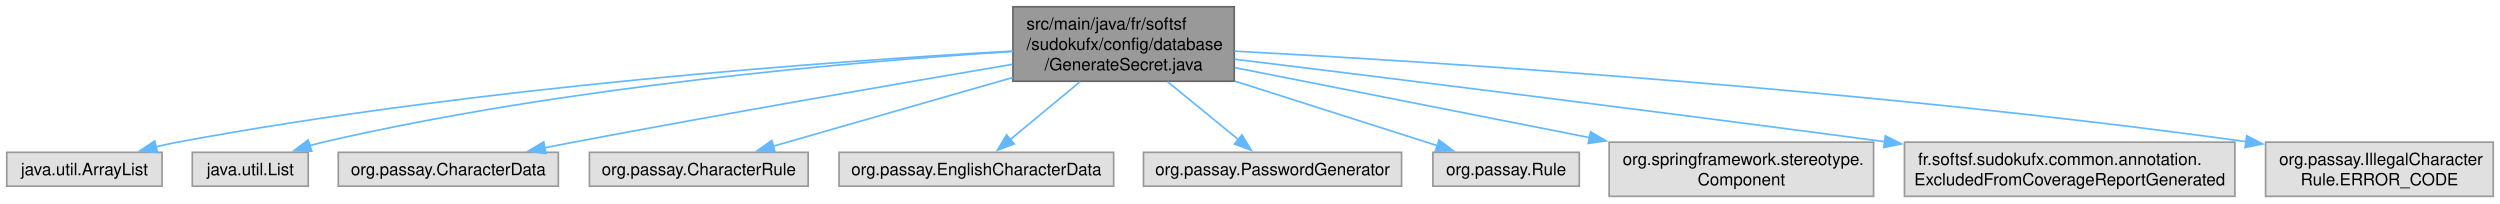
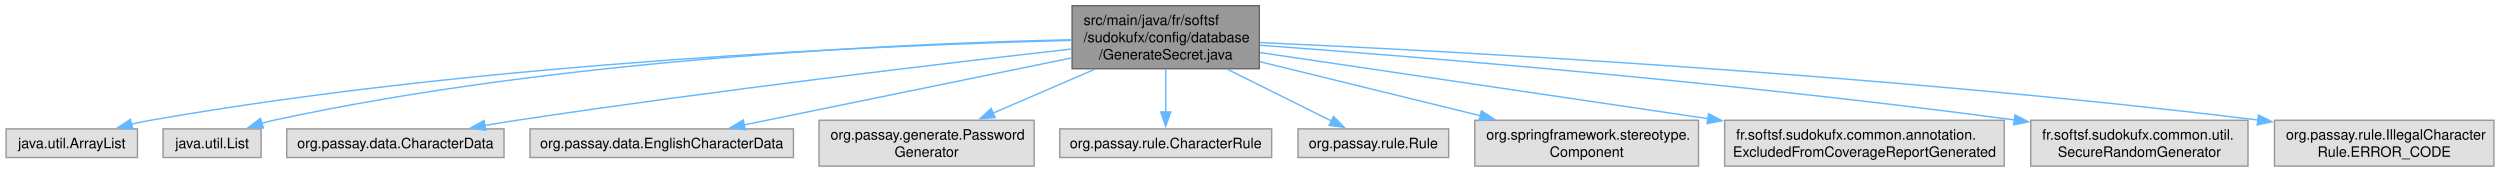
- <svg xmlns="http://www.w3.org/2000/svg" xmlns:xlink="http://www.w3.org/1999/xlink" width="1477pt" height="120pt" viewBox="0.00 0.00 1477.12 120.00">
+ <svg xmlns="http://www.w3.org/2000/svg" xmlns:xlink="http://www.w3.org/1999/xlink" width="1746pt" height="120pt" viewBox="0.00 0.00 1745.50 120.00">
  <g id="graph0" class="graph" transform="scale(1 1) rotate(0) translate(4 116)">
    <g id="Node000001" class="node">
      <g id="a_Node000001">
        <a xlink:title=" ">
-           <polygon fill="#999999" stroke="#666666" points="725.25,-112 594.5,-112 594.5,-68 725.25,-68 725.25,-112" />
-           <text text-anchor="start" x="602.5" y="-98.5" font-family="Helvetica,sans-Serif" font-size="10.00">src/main/java/fr/softsf</text>
-           <text text-anchor="start" x="602.5" y="-86.5" font-family="Helvetica,sans-Serif" font-size="10.00">/sudokufx/config/database</text>
-           <text text-anchor="middle" x="659.88" y="-74.5" font-family="Helvetica,sans-Serif" font-size="10.00">/GenerateSecret.java</text>
+           <polygon fill="#999999" stroke="#666666" points="875.25,-112 744.5,-112 744.5,-68 875.25,-68 875.25,-112" />
+           <text text-anchor="start" x="752.5" y="-98.5" font-family="Helvetica,sans-Serif" font-size="10.00">src/main/java/fr/softsf</text>
+           <text text-anchor="start" x="752.5" y="-86.5" font-family="Helvetica,sans-Serif" font-size="10.00">/sudokufx/config/database</text>
+           <text text-anchor="middle" x="809.88" y="-74.5" font-family="Helvetica,sans-Serif" font-size="10.00">/GenerateSecret.java</text>
        </a>
      </g>
    </g>
    <g id="Node000002" class="node">
      <g id="a_Node000002">
        <a xlink:title=" ">
          <polygon fill="#e0e0e0" stroke="#999999" points="91.75,-26 0,-26 0,-6 91.75,-6 91.75,-26" />
          <text text-anchor="middle" x="45.88" y="-12.5" font-family="Helvetica,sans-Serif" font-size="10.00">java.util.ArrayList</text>
        </a>
      </g>
    </g>
    <g id="edge1_Node000001_Node000002" class="edge">
      <g id="a_edge1_Node000001_Node000002">
        <a xlink:title=" ">
-           <path fill="none" stroke="#63b8ff" d="M594.4,-85.82C489.49,-79.95 277.58,-64.87 100.88,-32 96.74,-31.23 92.46,-30.3 88.2,-29.29" />
-           <polygon fill="#63b8ff" stroke="#63b8ff" points="89.1,-25.91 78.55,-26.84 87.38,-32.69 89.1,-25.91" />
+           <path fill="none" stroke="#63b8ff" d="M744.36,-87.79C618.67,-84.59 335.33,-73.03 100.88,-32 96.5,-31.23 91.98,-30.28 87.48,-29.22" />
+           <polygon fill="#63b8ff" stroke="#63b8ff" points="88.5,-25.87 77.95,-26.8 86.78,-32.65 88.5,-25.87" />
        </a>
      </g>
    </g>
    <g id="Node000003" class="node">
      <g id="a_Node000003">
        <a xlink:title=" ">
          <polygon fill="#e0e0e0" stroke="#999999" points="178.12,-26 109.62,-26 109.62,-6 178.12,-6 178.12,-26" />
          <text text-anchor="middle" x="143.88" y="-12.5" font-family="Helvetica,sans-Serif" font-size="10.00">java.util.List</text>
        </a>
      </g>
    </g>
    <g id="edge2_Node000001_Node000003" class="edge">
      <g id="a_edge2_Node000001_Node000003">
        <a xlink:title=" ">
-           <path fill="none" stroke="#63b8ff" d="M594.07,-85.56C501.98,-79.73 329.9,-65.15 186.88,-32 184.28,-31.4 181.61,-30.69 178.95,-29.92" />
-           <polygon fill="#63b8ff" stroke="#63b8ff" points="180.2,-26.65 169.61,-26.95 178.08,-33.32 180.2,-26.65" />
+           <path fill="none" stroke="#63b8ff" d="M744.05,-88.24C629.52,-85.75 386.7,-75.31 186.88,-32 184.1,-31.4 181.26,-30.67 178.43,-29.87" />
+           <polygon fill="#63b8ff" stroke="#63b8ff" points="179.72,-26.6 169.13,-26.92 177.61,-33.28 179.72,-26.6" />
        </a>
      </g>
    </g>
    <g id="Node000004" class="node">
      <g id="a_Node000004">
        <a xlink:title=" ">
-           <polygon fill="#e0e0e0" stroke="#999999" points="325.88,-26 195.88,-26 195.88,-6 325.88,-6 325.88,-26" />
-           <text text-anchor="middle" x="260.88" y="-12.5" font-family="Helvetica,sans-Serif" font-size="10.00">org.passay.CharacterData</text>
+           <polygon fill="#e0e0e0" stroke="#999999" points="347.75,-26 196,-26 196,-6 347.75,-6 347.75,-26" />
+           <text text-anchor="middle" x="271.88" y="-12.5" font-family="Helvetica,sans-Serif" font-size="10.00">org.passay.data.CharacterData</text>
        </a>
      </g>
    </g>
    <g id="edge3_Node000001_Node000004" class="edge">
      <g id="a_edge3_Node000001_Node000004">
        <a xlink:title=" ">
-           <path fill="none" stroke="#63b8ff" d="M594.11,-77.99C528.4,-66.86 424.51,-48.94 334.88,-32 329.3,-30.95 323.5,-29.82 317.7,-28.68" />
-           <polygon fill="#63b8ff" stroke="#63b8ff" points="318.6,-25.29 308.11,-26.77 317.24,-32.15 318.6,-25.29" />
+           <path fill="none" stroke="#63b8ff" d="M744.09,-81.76C655.82,-71.8 494.23,-52.75 356.88,-32 349.51,-30.89 341.8,-29.64 334.15,-28.35" />
+           <polygon fill="#63b8ff" stroke="#63b8ff" points="334.99,-24.95 324.54,-26.71 333.81,-31.85 334.99,-24.95" />
        </a>
      </g>
    </g>
    <g id="Node000005" class="node">
      <g id="a_Node000005">
        <a xlink:title=" ">
-           <polygon fill="#e0e0e0" stroke="#999999" points="473.5,-26 344.25,-26 344.25,-6 473.5,-6 473.5,-26" />
-           <text text-anchor="middle" x="408.88" y="-12.5" font-family="Helvetica,sans-Serif" font-size="10.00">org.passay.CharacterRule</text>
+           <polygon fill="#e0e0e0" stroke="#999999" points="549.88,-26 365.88,-26 365.88,-6 549.88,-6 549.88,-26" />
+           <text text-anchor="middle" x="457.88" y="-12.5" font-family="Helvetica,sans-Serif" font-size="10.00">org.passay.data.EnglishCharacterData</text>
        </a>
      </g>
    </g>
    <g id="edge4_Node000001_Node000005" class="edge">
      <g id="a_edge4_Node000001_Node000005">
        <a xlink:title=" ">
-           <path fill="none" stroke="#63b8ff" d="M594.26,-70.18C549.7,-57.4 492,-40.84 452.89,-29.63" />
-           <polygon fill="#63b8ff" stroke="#63b8ff" points="453.92,-26.28 443.34,-26.89 451.99,-33.01 453.92,-26.28" />
+           <path fill="none" stroke="#63b8ff" d="M744.08,-75.54C678.33,-62.09 578.24,-41.62 515.52,-28.79" />
+           <polygon fill="#63b8ff" stroke="#63b8ff" points="516.24,-25.37 505.74,-26.79 514.84,-32.22 516.24,-25.37" />
        </a>
      </g>
    </g>
    <g id="Node000006" class="node">
      <g id="a_Node000006">
        <a xlink:title=" ">
-           <polygon fill="#e0e0e0" stroke="#999999" points="654,-26 491.75,-26 491.75,-6 654,-6 654,-26" />
-           <text text-anchor="middle" x="572.88" y="-12.5" font-family="Helvetica,sans-Serif" font-size="10.00">org.passay.EnglishCharacterData</text>
+           <polygon fill="#e0e0e0" stroke="#999999" points="718,-32 567.75,-32 567.75,0 718,0 718,-32" />
+           <text text-anchor="start" x="575.75" y="-18.5" font-family="Helvetica,sans-Serif" font-size="10.00">org.passay.generate.Password</text>
+           <text text-anchor="middle" x="642.88" y="-6.5" font-family="Helvetica,sans-Serif" font-size="10.00">Generator</text>
        </a>
      </g>
    </g>
    <g id="edge5_Node000001_Node000006" class="edge">
      <g id="a_edge5_Node000001_Node000006">
        <a xlink:title=" ">
-           <path fill="none" stroke="#63b8ff" d="M634.24,-67.79C620.98,-56.81 605.04,-43.62 592.73,-33.43" />
-           <polygon fill="#63b8ff" stroke="#63b8ff" points="595.23,-30.96 585.29,-27.28 590.76,-36.35 595.23,-30.96" />
+           <path fill="none" stroke="#63b8ff" d="M760.22,-67.59C737.75,-57.9 711.34,-46.52 689.27,-37" />
+           <polygon fill="#63b8ff" stroke="#63b8ff" points="690.77,-33.84 680.21,-33.09 688,-40.27 690.77,-33.84" />
        </a>
      </g>
    </g>
    <g id="Node000007" class="node">
      <g id="a_Node000007">
        <a xlink:title=" ">
-           <polygon fill="#e0e0e0" stroke="#999999" points="824.12,-26 671.62,-26 671.62,-6 824.12,-6 824.12,-26" />
-           <text text-anchor="middle" x="747.88" y="-12.5" font-family="Helvetica,sans-Serif" font-size="10.00">org.passay.PasswordGenerator</text>
+           <polygon fill="#e0e0e0" stroke="#999999" points="883.88,-26 735.88,-26 735.88,-6 883.88,-6 883.88,-26" />
+           <text text-anchor="middle" x="809.88" y="-12.5" font-family="Helvetica,sans-Serif" font-size="10.00">org.passay.rule.CharacterRule</text>
        </a>
      </g>
    </g>
    <g id="edge6_Node000001_Node000007" class="edge">
      <g id="a_edge6_Node000001_Node000007">
        <a xlink:title=" ">
-           <path fill="none" stroke="#63b8ff" d="M685.8,-67.79C699.21,-56.81 715.34,-43.62 727.79,-33.43" />
-           <polygon fill="#63b8ff" stroke="#63b8ff" points="729.8,-36.31 735.32,-27.27 725.37,-30.89 729.8,-36.31" />
+           <path fill="none" stroke="#63b8ff" d="M809.88,-67.79C809.88,-58.32 809.88,-47.2 809.88,-37.78" />
+           <polygon fill="#63b8ff" stroke="#63b8ff" points="813.38,-37.82 809.88,-27.82 806.38,-37.82 813.38,-37.82" />
        </a>
      </g>
    </g>
    <g id="Node000008" class="node">
      <g id="a_Node000008">
        <a xlink:title=" ">
-           <polygon fill="#e0e0e0" stroke="#999999" points="929.12,-26 842.62,-26 842.62,-6 929.12,-6 929.12,-26" />
-           <text text-anchor="middle" x="885.88" y="-12.5" font-family="Helvetica,sans-Serif" font-size="10.00">org.passay.Rule</text>
+           <polygon fill="#e0e0e0" stroke="#999999" points="1007.5,-26 902.25,-26 902.25,-6 1007.5,-6 1007.5,-26" />
+           <text text-anchor="middle" x="954.88" y="-12.5" font-family="Helvetica,sans-Serif" font-size="10.00">org.passay.rule.Rule</text>
        </a>
      </g>
    </g>
    <g id="edge7_Node000001_Node000008" class="edge">
      <g id="a_edge7_Node000001_Node000008">
        <a xlink:title=" ">
-           <path fill="none" stroke="#63b8ff" d="M725.55,-68.08C764.3,-55.73 812.13,-40.49 845.41,-29.89" />
-           <polygon fill="#63b8ff" stroke="#63b8ff" points="846.2,-33.31 854.66,-26.94 844.07,-26.64 846.2,-33.31" />
+           <path fill="none" stroke="#63b8ff" d="M852.99,-67.59C876.45,-55.94 904.85,-41.84 925.7,-31.49" />
+           <polygon fill="#63b8ff" stroke="#63b8ff" points="927.09,-34.7 934.49,-27.12 923.98,-28.43 927.09,-34.7" />
        </a>
      </g>
    </g>
    <g id="Node000009" class="node">
      <g id="a_Node000009">
        <a xlink:title=" ">
-           <polygon fill="#e0e0e0" stroke="#999999" points="1103,-32 946.75,-32 946.75,0 1103,0 1103,-32" />
-           <text text-anchor="start" x="954.75" y="-18.5" font-family="Helvetica,sans-Serif" font-size="10.00">org.springframework.stereotype.</text>
-           <text text-anchor="middle" x="1024.88" y="-6.5" font-family="Helvetica,sans-Serif" font-size="10.00">Component</text>
+           <polygon fill="#e0e0e0" stroke="#999999" points="1182,-32 1025.75,-32 1025.75,0 1182,0 1182,-32" />
+           <text text-anchor="start" x="1033.75" y="-18.5" font-family="Helvetica,sans-Serif" font-size="10.00">org.springframework.stereotype.</text>
+           <text text-anchor="middle" x="1103.88" y="-6.5" font-family="Helvetica,sans-Serif" font-size="10.00">Component</text>
        </a>
      </g>
    </g>
    <g id="edge8_Node000001_Node000009" class="edge">
      <g id="a_edge8_Node000001_Node000009">
        <a xlink:title=" ">
-           <path fill="none" stroke="#63b8ff" d="M725.55,-76.04C784.15,-64.49 870.46,-47.46 935.36,-34.66" />
-           <polygon fill="#63b8ff" stroke="#63b8ff" points="935.78,-38.14 944.92,-32.77 934.43,-31.27 935.78,-38.14" />
+           <path fill="none" stroke="#63b8ff" d="M875.49,-72.93C921.16,-61.75 982.13,-46.81 1029.59,-35.19" />
+           <polygon fill="#63b8ff" stroke="#63b8ff" points="1030.38,-38.6 1039.26,-32.82 1028.72,-31.8 1030.38,-38.6" />
        </a>
      </g>
    </g>
    <g id="Node000010" class="node">
      <g id="a_Node000010">
        <a xlink:title=" ">
-           <polygon fill="#e0e0e0" stroke="#999999" points="1316.5,-32 1121.25,-32 1121.25,0 1316.5,0 1316.5,-32" />
-           <text text-anchor="start" x="1129.25" y="-18.5" font-family="Helvetica,sans-Serif" font-size="10.00">fr.softsf.sudokufx.common.annotation.</text>
-           <text text-anchor="middle" x="1218.88" y="-6.5" font-family="Helvetica,sans-Serif" font-size="10.00">ExcludedFromCoverageReportGenerated</text>
+           <polygon fill="#e0e0e0" stroke="#999999" points="1395.5,-32 1200.25,-32 1200.25,0 1395.5,0 1395.5,-32" />
+           <text text-anchor="start" x="1208.25" y="-18.5" font-family="Helvetica,sans-Serif" font-size="10.00">fr.softsf.sudokufx.common.annotation.</text>
+           <text text-anchor="middle" x="1297.88" y="-6.5" font-family="Helvetica,sans-Serif" font-size="10.00">ExcludedFromCoverageReportGenerated</text>
        </a>
      </g>
    </g>
    <g id="edge9_Node000001_Node000010" class="edge">
      <g id="a_edge9_Node000001_Node000010">
        <a xlink:title=" ">
-           <path fill="none" stroke="#63b8ff" d="M725.41,-81.02C811.14,-70.53 966.34,-51.3 1109.74,-32.27" />
-           <polygon fill="#63b8ff" stroke="#63b8ff" points="1109.97,-35.77 1119.42,-30.99 1109.05,-28.84 1109.97,-35.77" />
+           <path fill="none" stroke="#63b8ff" d="M875.69,-79.29C955.9,-67.46 1092.58,-47.29 1188.65,-33.11" />
+           <polygon fill="#63b8ff" stroke="#63b8ff" points="1188.99,-36.6 1198.37,-31.68 1187.96,-29.68 1188.99,-36.6" />
        </a>
      </g>
    </g>
    <g id="Node000011" class="node">
      <g id="a_Node000011">
        <a xlink:title=" ">
-           <polygon fill="#e0e0e0" stroke="#999999" points="1469.12,-32 1334.62,-32 1334.62,0 1469.12,0 1469.12,-32" />
-           <text text-anchor="start" x="1342.62" y="-18.5" font-family="Helvetica,sans-Serif" font-size="10.00">org.passay.IllegalCharacter</text>
-           <text text-anchor="middle" x="1401.88" y="-6.5" font-family="Helvetica,sans-Serif" font-size="10.00">Rule.ERROR_CODE</text>
+           <polygon fill="#e0e0e0" stroke="#999999" points="1565.75,-32 1414,-32 1414,0 1565.75,0 1565.75,-32" />
+           <text text-anchor="start" x="1422" y="-18.5" font-family="Helvetica,sans-Serif" font-size="10.00">fr.softsf.sudokufx.common.util.</text>
+           <text text-anchor="middle" x="1489.88" y="-6.5" font-family="Helvetica,sans-Serif" font-size="10.00">SecureRandomGenerator</text>
        </a>
      </g>
    </g>
    <g id="edge10_Node000001_Node000011" class="edge">
      <g id="a_edge10_Node000001_Node000011">
        <a xlink:title=" ">
-           <path fill="none" stroke="#63b8ff" d="M725.37,-85.78C843.08,-79.47 1098.31,-63.42 1323.04,-32.31" />
-           <polygon fill="#63b8ff" stroke="#63b8ff" points="1323.48,-35.78 1332.9,-30.93 1322.51,-28.85 1323.48,-35.78" />
+           <path fill="none" stroke="#63b8ff" d="M875.66,-84.41C983.53,-76.5 1204.95,-58.71 1402.73,-32.22" />
+           <polygon fill="#63b8ff" stroke="#63b8ff" points="1402.98,-35.72 1412.42,-30.91 1402.04,-28.78 1402.98,-35.72" />
+         </a>
+       </g>
+     </g>
+     <g id="Node000012" class="node">
+       <g id="a_Node000012">
+         <a xlink:title=" ">
+           <polygon fill="#e0e0e0" stroke="#999999" points="1737.5,-32 1584.25,-32 1584.25,0 1737.5,0 1737.5,-32" />
+           <text text-anchor="start" x="1592.25" y="-18.5" font-family="Helvetica,sans-Serif" font-size="10.00">org.passay.rule.IllegalCharacter</text>
+           <text text-anchor="middle" x="1660.88" y="-6.5" font-family="Helvetica,sans-Serif" font-size="10.00">Rule.ERROR_CODE</text>
+         </a>
+       </g>
+     </g>
+     <g id="edge11_Node000001_Node000012" class="edge">
+       <g id="a_edge11_Node000001_Node000012">
+         <a xlink:title=" ">
+           <path fill="none" stroke="#63b8ff" d="M875.58,-86.28C1006.31,-80.41 1308.44,-64.46 1572.67,-32.19" />
+           <polygon fill="#63b8ff" stroke="#63b8ff" points="1573.04,-35.67 1582.53,-30.97 1572.18,-28.72 1573.04,-35.67" />
        </a>
      </g>
    </g>
  </g>
</svg>
